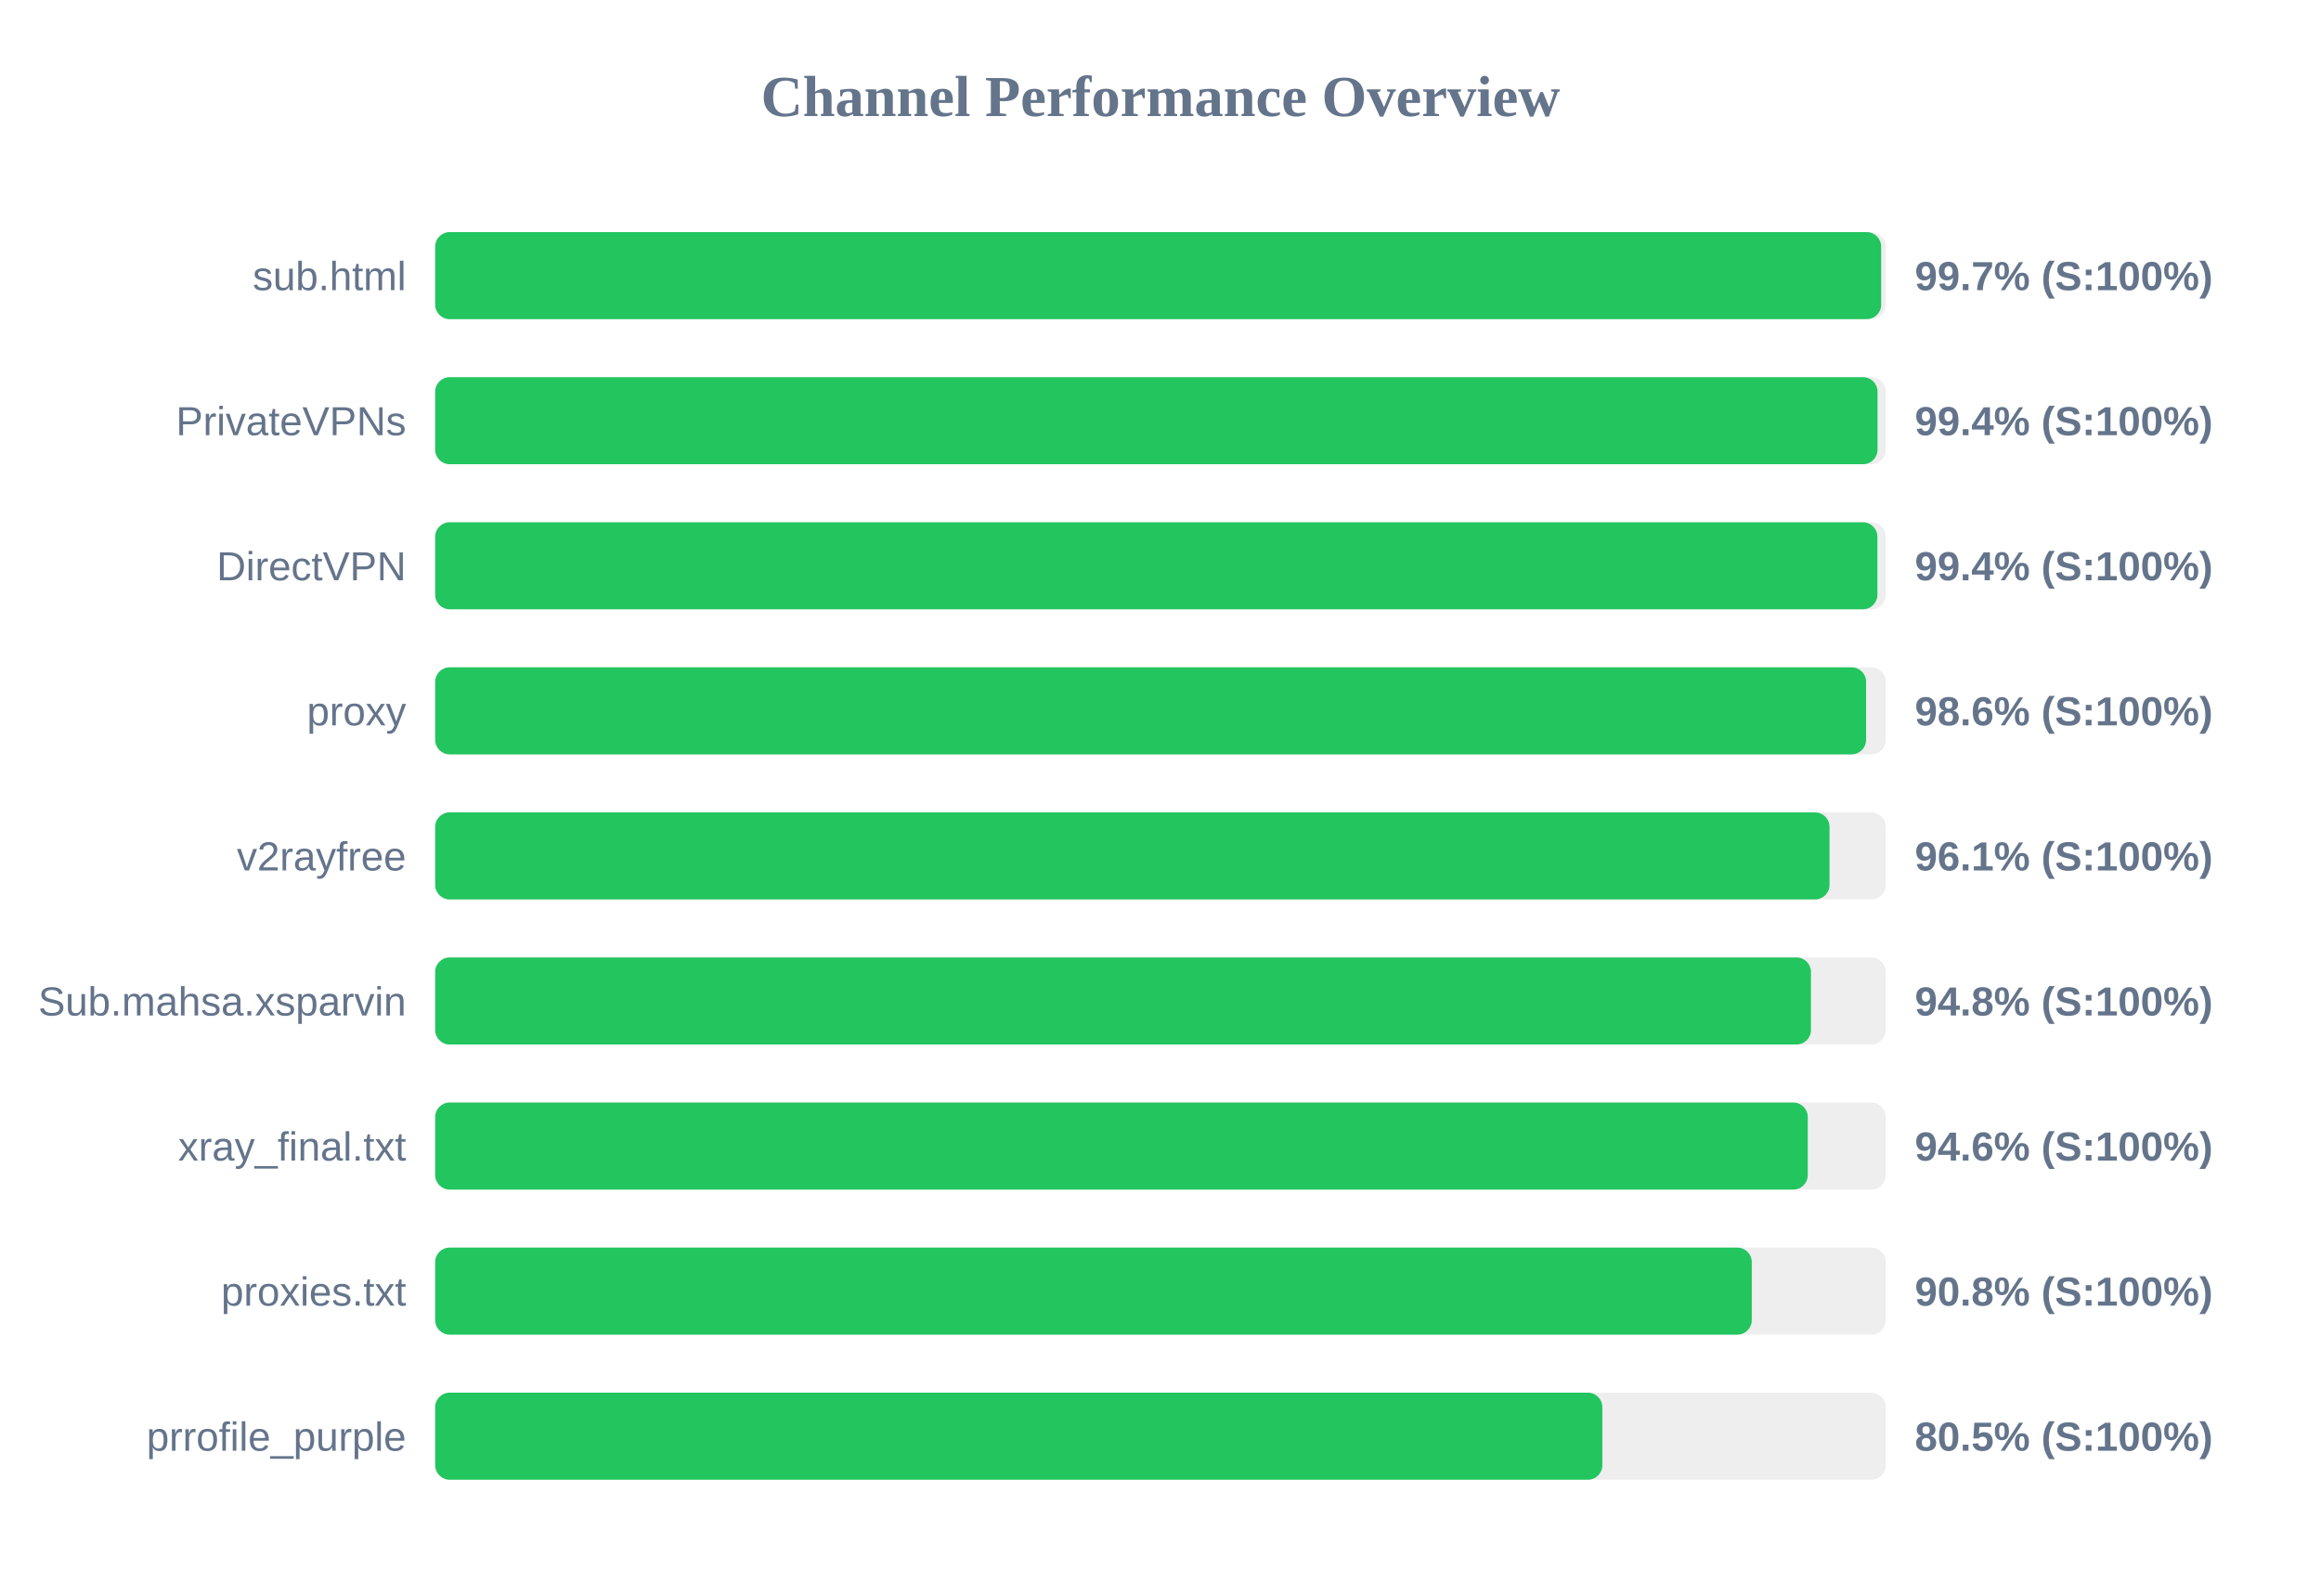
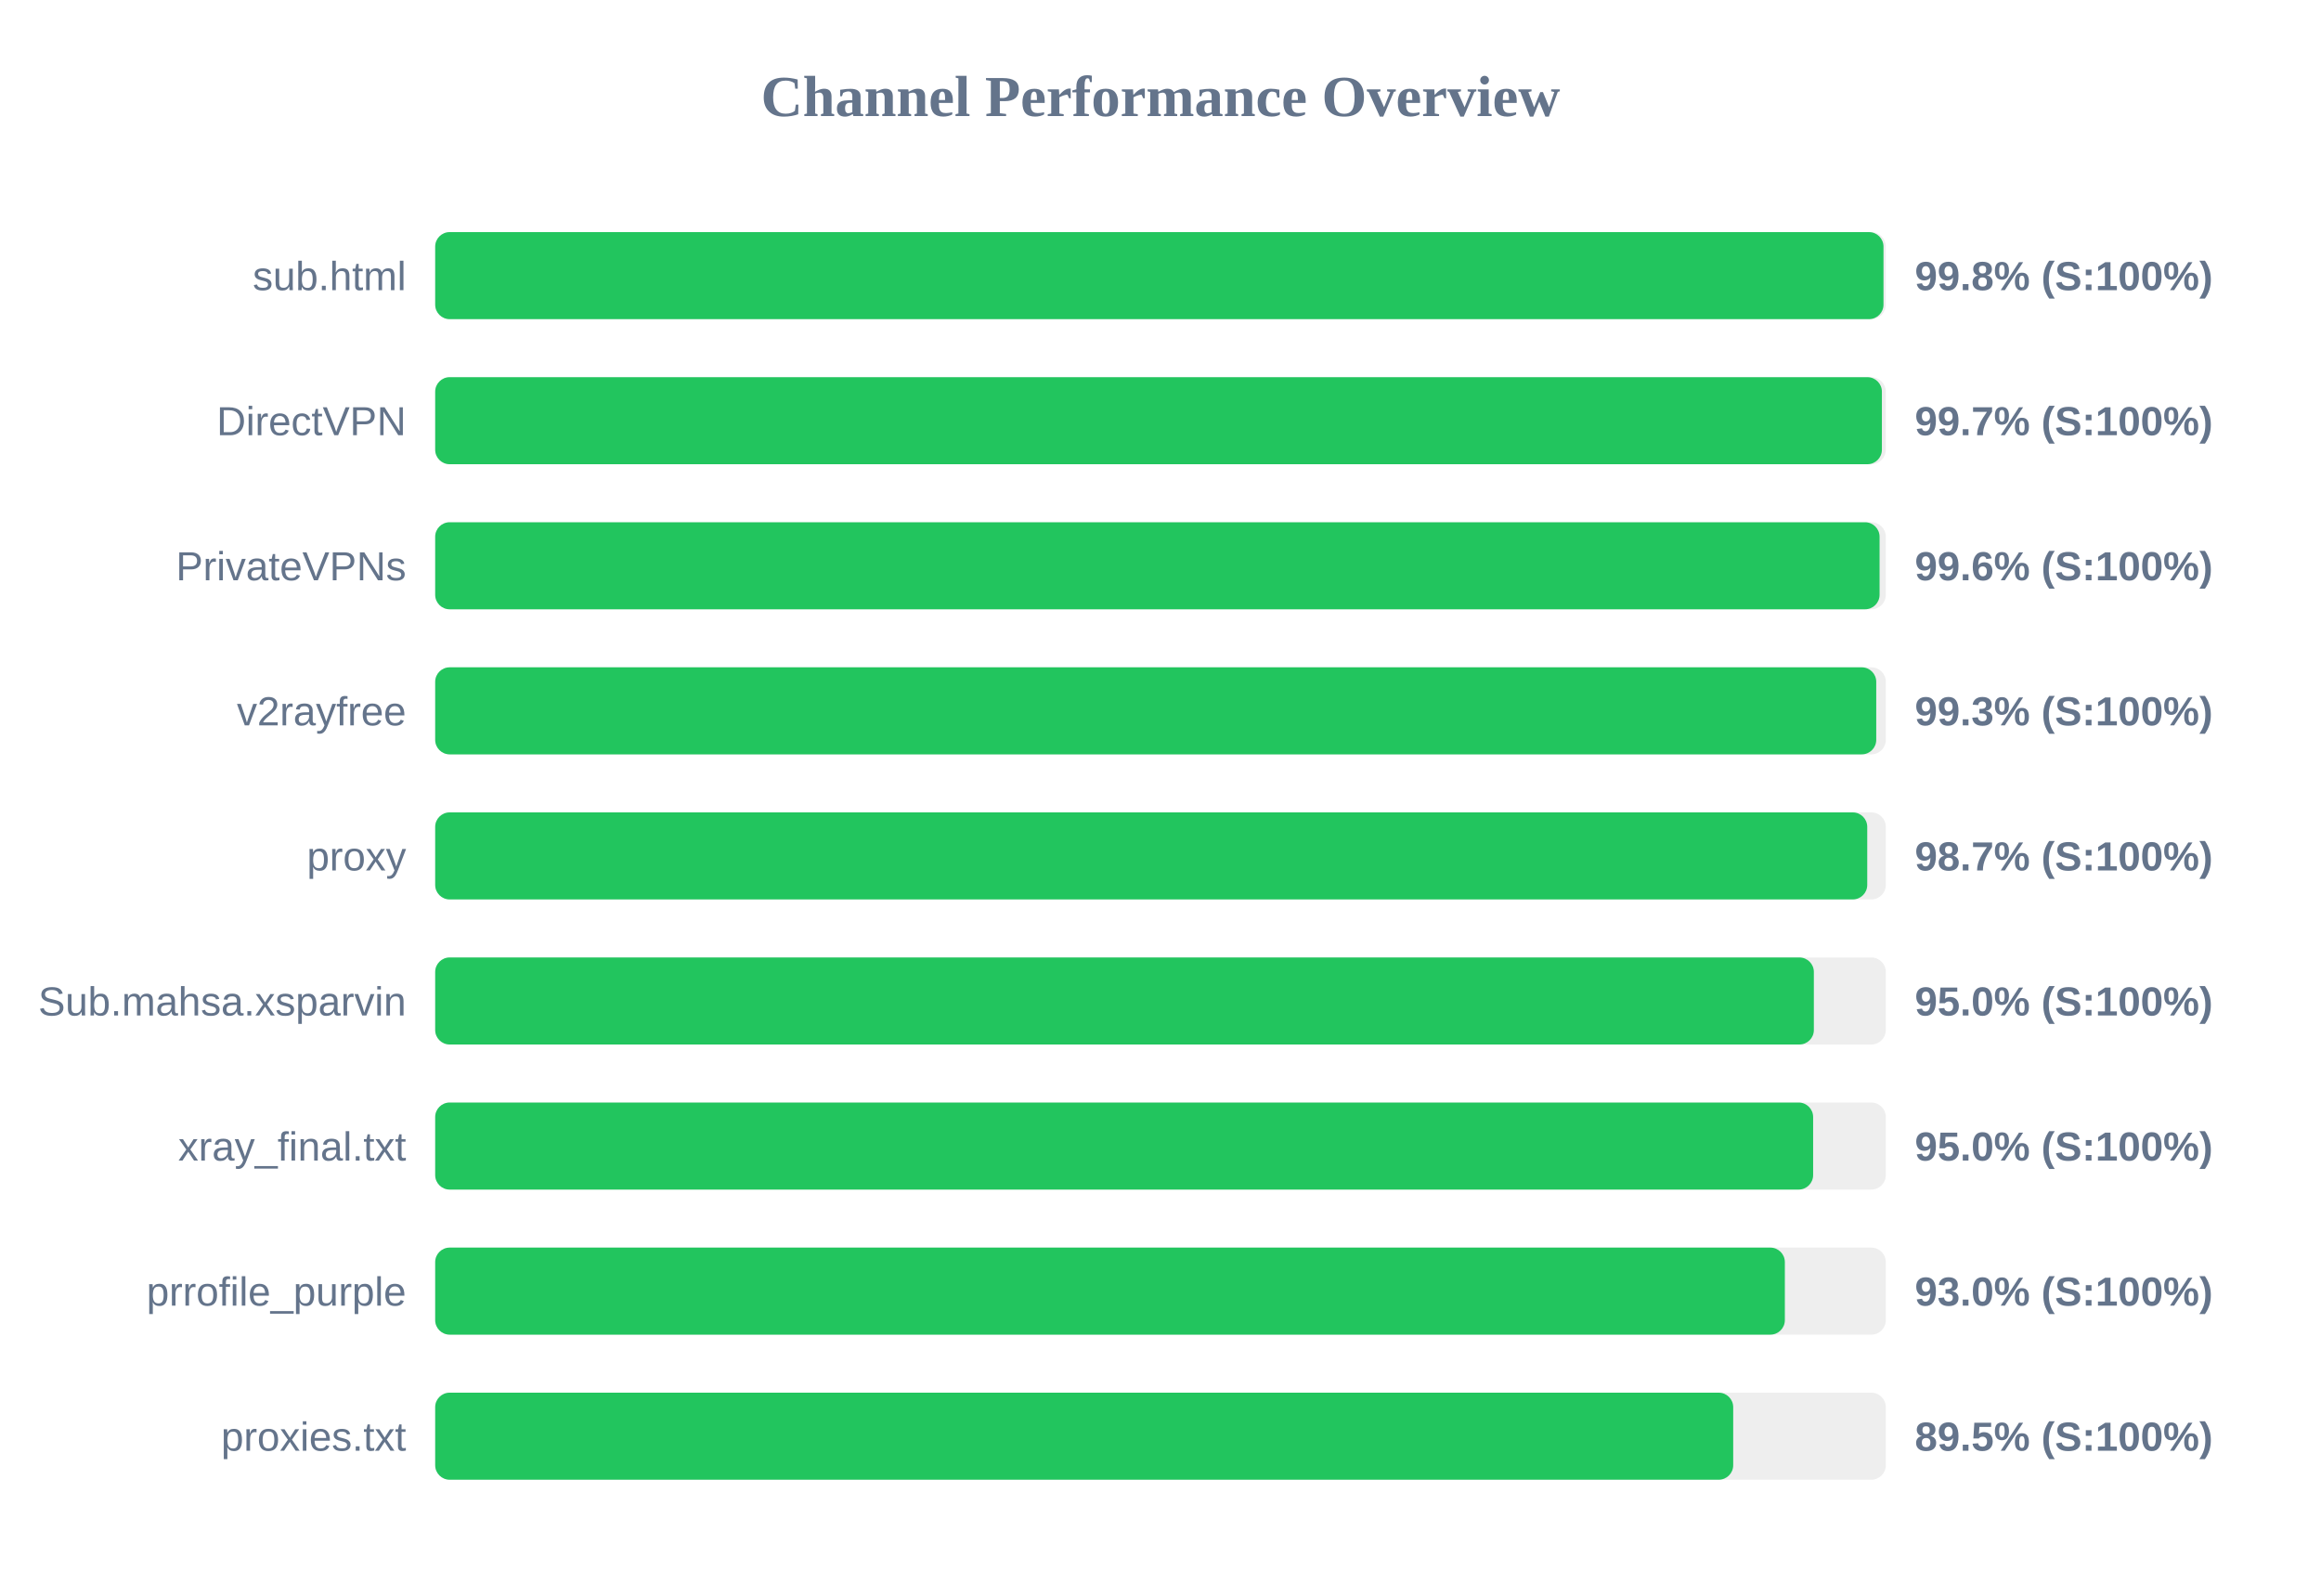
<svg xmlns="http://www.w3.org/2000/svg" width="800" height="550" version="1.1">
  <style>
        .row { font: 14px Arial; fill: #64748b; }
        .score { font: bold 14px Arial; fill: #64748b; }
    </style>
  <text x="400" y="40" text-anchor="middle" font-size="20px" font-weight="bold" fill="#64748b">Channel Performance Overview</text>
  <rect x="150" y="80" width="500" height="30" fill="#eee" rx="5" />
-   <rect x="150" y="80" width="498.4" height="30" fill="#22c55e" rx="5" />
+   <rect x="150" y="80" width="499.2" height="30" fill="#22c55e" rx="5" />
  <text x="140" y="100" text-anchor="end" class="row">sub.html</text>
-   <text x="660" y="100" text-anchor="start" class="score">99.7% (S:100%)</text>
+   <text x="660" y="100" text-anchor="start" class="score">99.8% (S:100%)</text>
  <rect x="150" y="130" width="500" height="30" fill="#eee" rx="5" />
-   <rect x="150" y="130" width="497.15" height="30" fill="#22c55e" rx="5" />
-   <text x="140" y="150" text-anchor="end" class="row">PrivateVPNs</text>
-   <text x="660" y="150" text-anchor="start" class="score">99.4% (S:100%)</text>
+   <rect x="150" y="130" width="498.65" height="30" fill="#22c55e" rx="5" />
+   <text x="140" y="150" text-anchor="end" class="row">DirectVPN</text>
+   <text x="660" y="150" text-anchor="start" class="score">99.7% (S:100%)</text>
  <rect x="150" y="180" width="500" height="30" fill="#eee" rx="5" />
-   <rect x="150" y="180" width="497.1" height="30" fill="#22c55e" rx="5" />
-   <text x="140" y="200" text-anchor="end" class="row">DirectVPN</text>
-   <text x="660" y="200" text-anchor="start" class="score">99.4% (S:100%)</text>
+   <rect x="150" y="180" width="497.85" height="30" fill="#22c55e" rx="5" />
+   <text x="140" y="200" text-anchor="end" class="row">PrivateVPNs</text>
+   <text x="660" y="200" text-anchor="start" class="score">99.6% (S:100%)</text>
  <rect x="150" y="230" width="500" height="30" fill="#eee" rx="5" />
-   <rect x="150" y="230" width="493.2" height="30" fill="#22c55e" rx="5" />
-   <text x="140" y="250" text-anchor="end" class="row">proxy</text>
-   <text x="660" y="250" text-anchor="start" class="score">98.6% (S:100%)</text>
+   <rect x="150" y="230" width="496.7" height="30" fill="#22c55e" rx="5" />
+   <text x="140" y="250" text-anchor="end" class="row">v2rayfree</text>
+   <text x="660" y="250" text-anchor="start" class="score">99.3% (S:100%)</text>
  <rect x="150" y="280" width="500" height="30" fill="#eee" rx="5" />
-   <rect x="150" y="280" width="480.6" height="30" fill="#22c55e" rx="5" />
-   <text x="140" y="300" text-anchor="end" class="row">v2rayfree</text>
-   <text x="660" y="300" text-anchor="start" class="score">96.1% (S:100%)</text>
+   <rect x="150" y="280" width="493.6" height="30" fill="#22c55e" rx="5" />
+   <text x="140" y="300" text-anchor="end" class="row">proxy</text>
+   <text x="660" y="300" text-anchor="start" class="score">98.7% (S:100%)</text>
  <rect x="150" y="330" width="500" height="30" fill="#eee" rx="5" />
-   <rect x="150" y="330" width="474.2" height="30" fill="#22c55e" rx="5" />
+   <rect x="150" y="330" width="475.2" height="30" fill="#22c55e" rx="5" />
  <text x="140" y="350" text-anchor="end" class="row">Sub.mahsa.xsparvin</text>
-   <text x="660" y="350" text-anchor="start" class="score">94.8% (S:100%)</text>
+   <text x="660" y="350" text-anchor="start" class="score">95.0% (S:100%)</text>
  <rect x="150" y="380" width="500" height="30" fill="#eee" rx="5" />
-   <rect x="150" y="380" width="473.1" height="30" fill="#22c55e" rx="5" />
+   <rect x="150" y="380" width="474.95" height="30" fill="#22c55e" rx="5" />
  <text x="140" y="400" text-anchor="end" class="row">xray_final.txt</text>
-   <text x="660" y="400" text-anchor="start" class="score">94.6% (S:100%)</text>
+   <text x="660" y="400" text-anchor="start" class="score">95.0% (S:100%)</text>
  <rect x="150" y="430" width="500" height="30" fill="#eee" rx="5" />
-   <rect x="150" y="430" width="453.8" height="30" fill="#22c55e" rx="5" />
-   <text x="140" y="450" text-anchor="end" class="row">proxies.txt</text>
-   <text x="660" y="450" text-anchor="start" class="score">90.8% (S:100%)</text>
+   <rect x="150" y="430" width="465.2" height="30" fill="#22c55e" rx="5" />
+   <text x="140" y="450" text-anchor="end" class="row">prrofile_purple</text>
+   <text x="660" y="450" text-anchor="start" class="score">93.0% (S:100%)</text>
  <rect x="150" y="480" width="500" height="30" fill="#eee" rx="5" />
-   <rect x="150" y="480" width="402.3" height="30" fill="#22c55e" rx="5" />
-   <text x="140" y="500" text-anchor="end" class="row">prrofile_purple</text>
-   <text x="660" y="500" text-anchor="start" class="score">80.5% (S:100%)</text>
+   <rect x="150" y="480" width="447.4" height="30" fill="#22c55e" rx="5" />
+   <text x="140" y="500" text-anchor="end" class="row">proxies.txt</text>
+   <text x="660" y="500" text-anchor="start" class="score">89.5% (S:100%)</text>
</svg>
